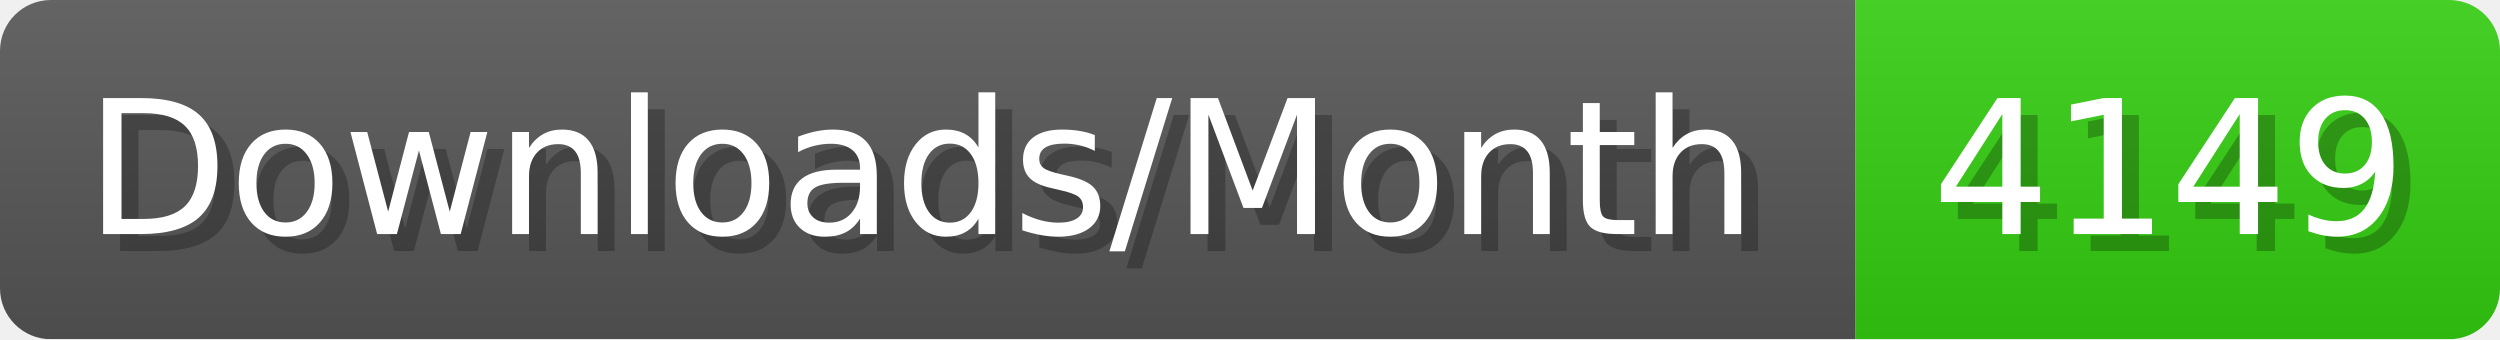
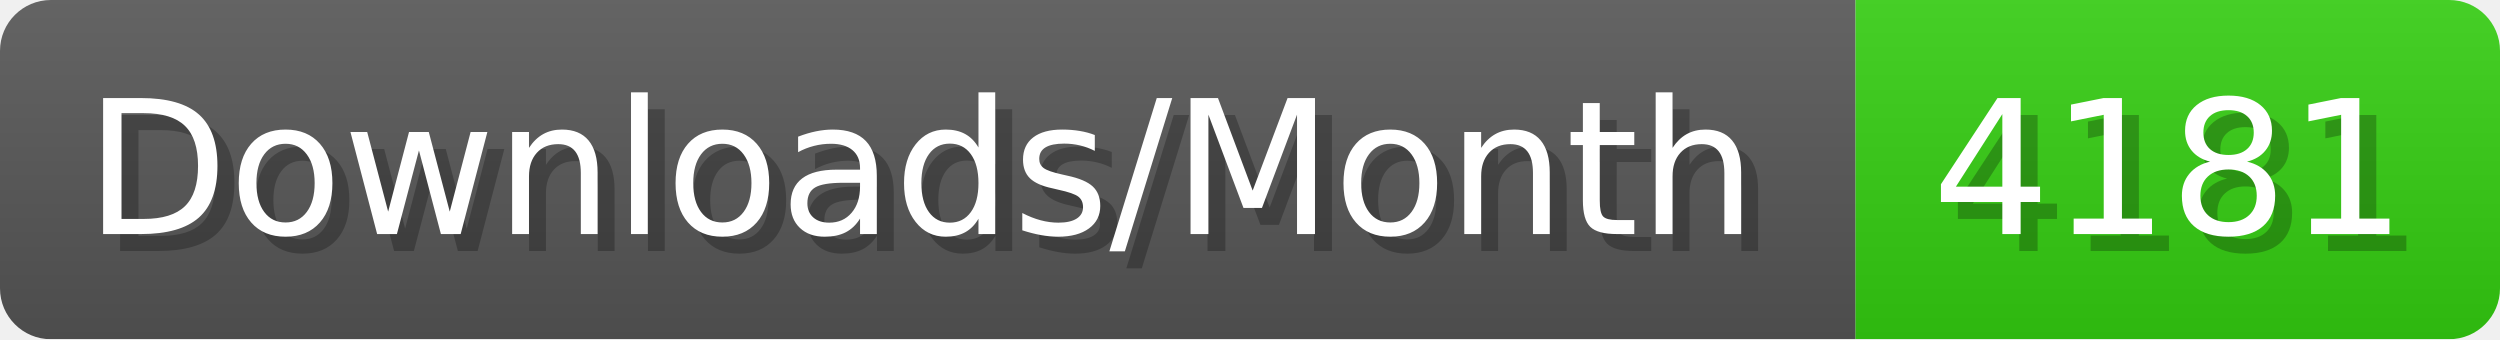
- <svg xmlns="http://www.w3.org/2000/svg" width="147.4" height="20" viewBox="0 0 1474 200" role="img" aria-label="Downloads/Month: 4149">
+ <svg xmlns="http://www.w3.org/2000/svg" width="147.4" height="20" viewBox="0 0 1474 200" role="img" aria-label="Downloads/Month: 4181">
  <linearGradient id="YlXUI" x2="0" y2="100%">
    <stop offset="0" stop-opacity=".1" stop-color="#EEE" />
    <stop offset="1" stop-opacity=".1" />
  </linearGradient>
  <mask id="JHhop">
    <rect width="1474" height="200" rx="30" fill="#FFF" />
  </mask>
  <g mask="url(#JHhop)">
    <rect width="1094" height="200" fill="#555" />
    <rect width="380" height="200" fill="#3C1" x="1094" />
    <rect width="1474" height="200" fill="url(#YlXUI)" />
  </g>
  <g aria-hidden="true" fill="#fff" text-anchor="start" font-family="Verdana,DejaVu Sans,sans-serif" font-size="110">
    <text x="60" y="148" textLength="994" fill="#000" opacity="0.25">Downloads/Month</text>
    <text x="50" y="138" textLength="994">Downloads/Month</text>
-     <text x="1149" y="148" textLength="280" fill="#000" opacity="0.25">4149</text>
-     <text x="1139" y="138" textLength="280">4149</text>
+     <text x="1149" y="148" textLength="280" fill="#000" opacity="0.25">4181</text>
+     <text x="1139" y="138" textLength="280">4181</text>
  </g>
</svg>
